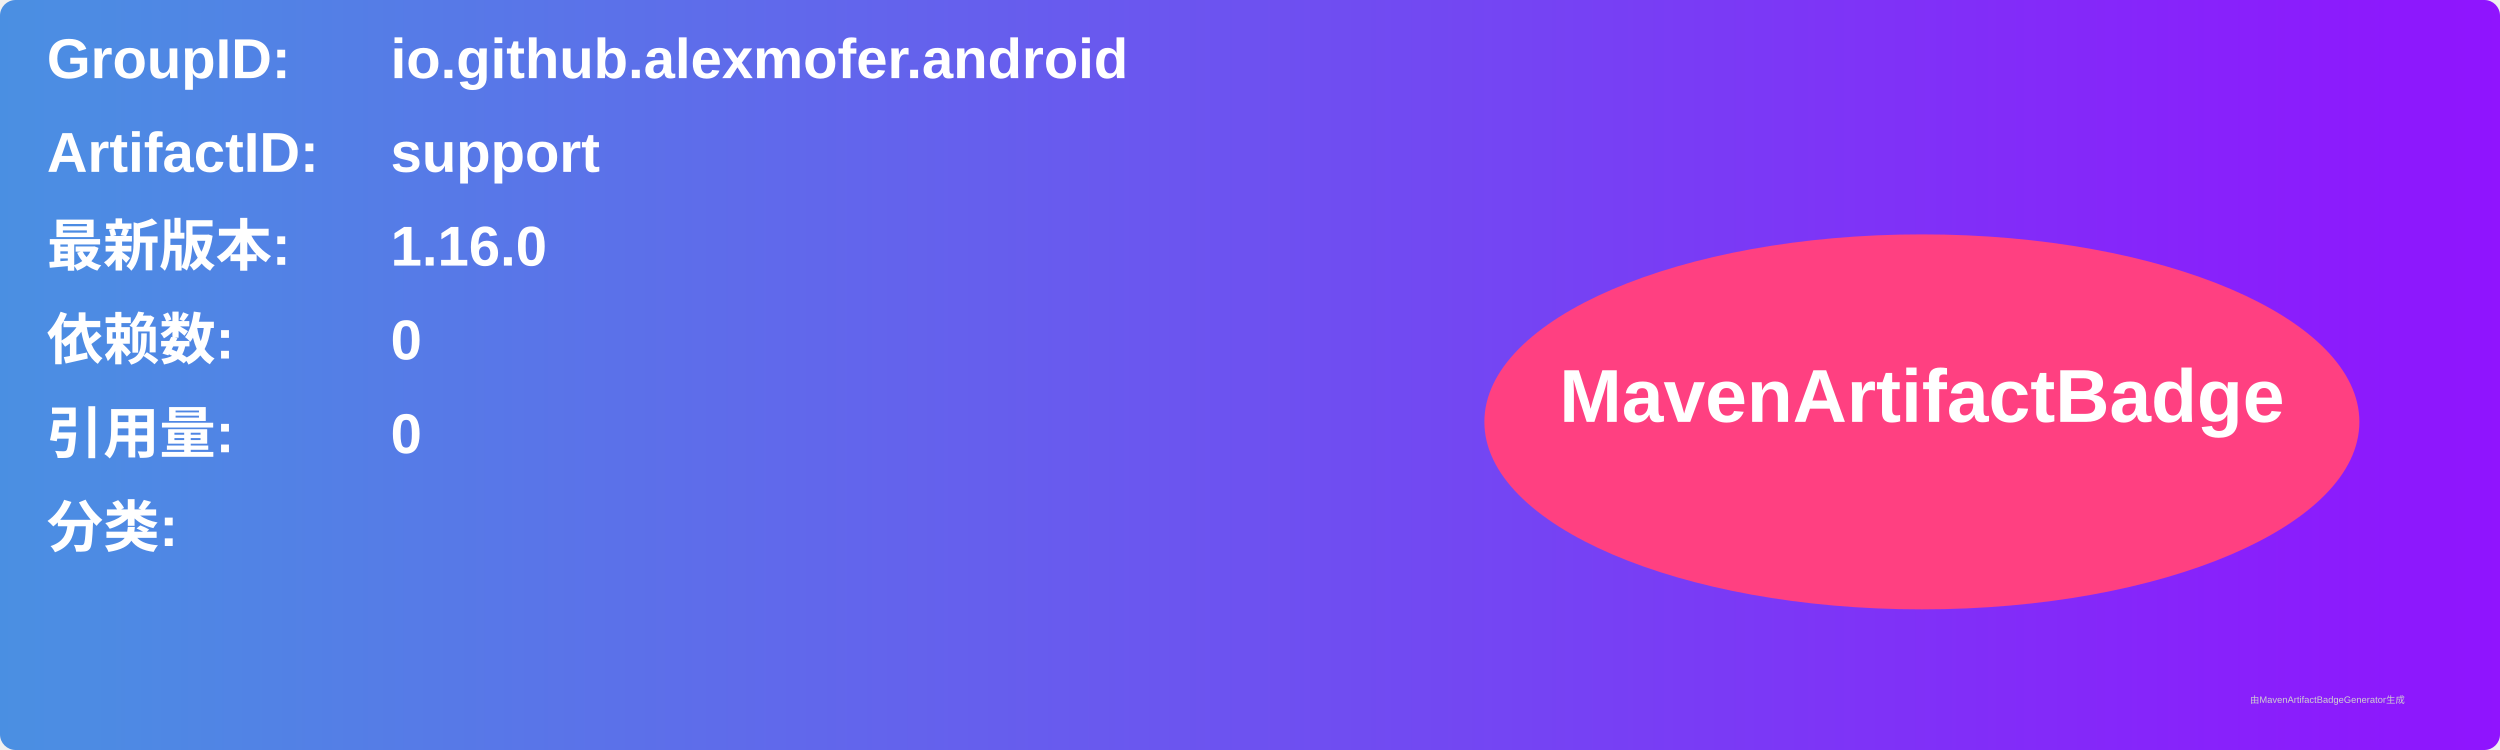
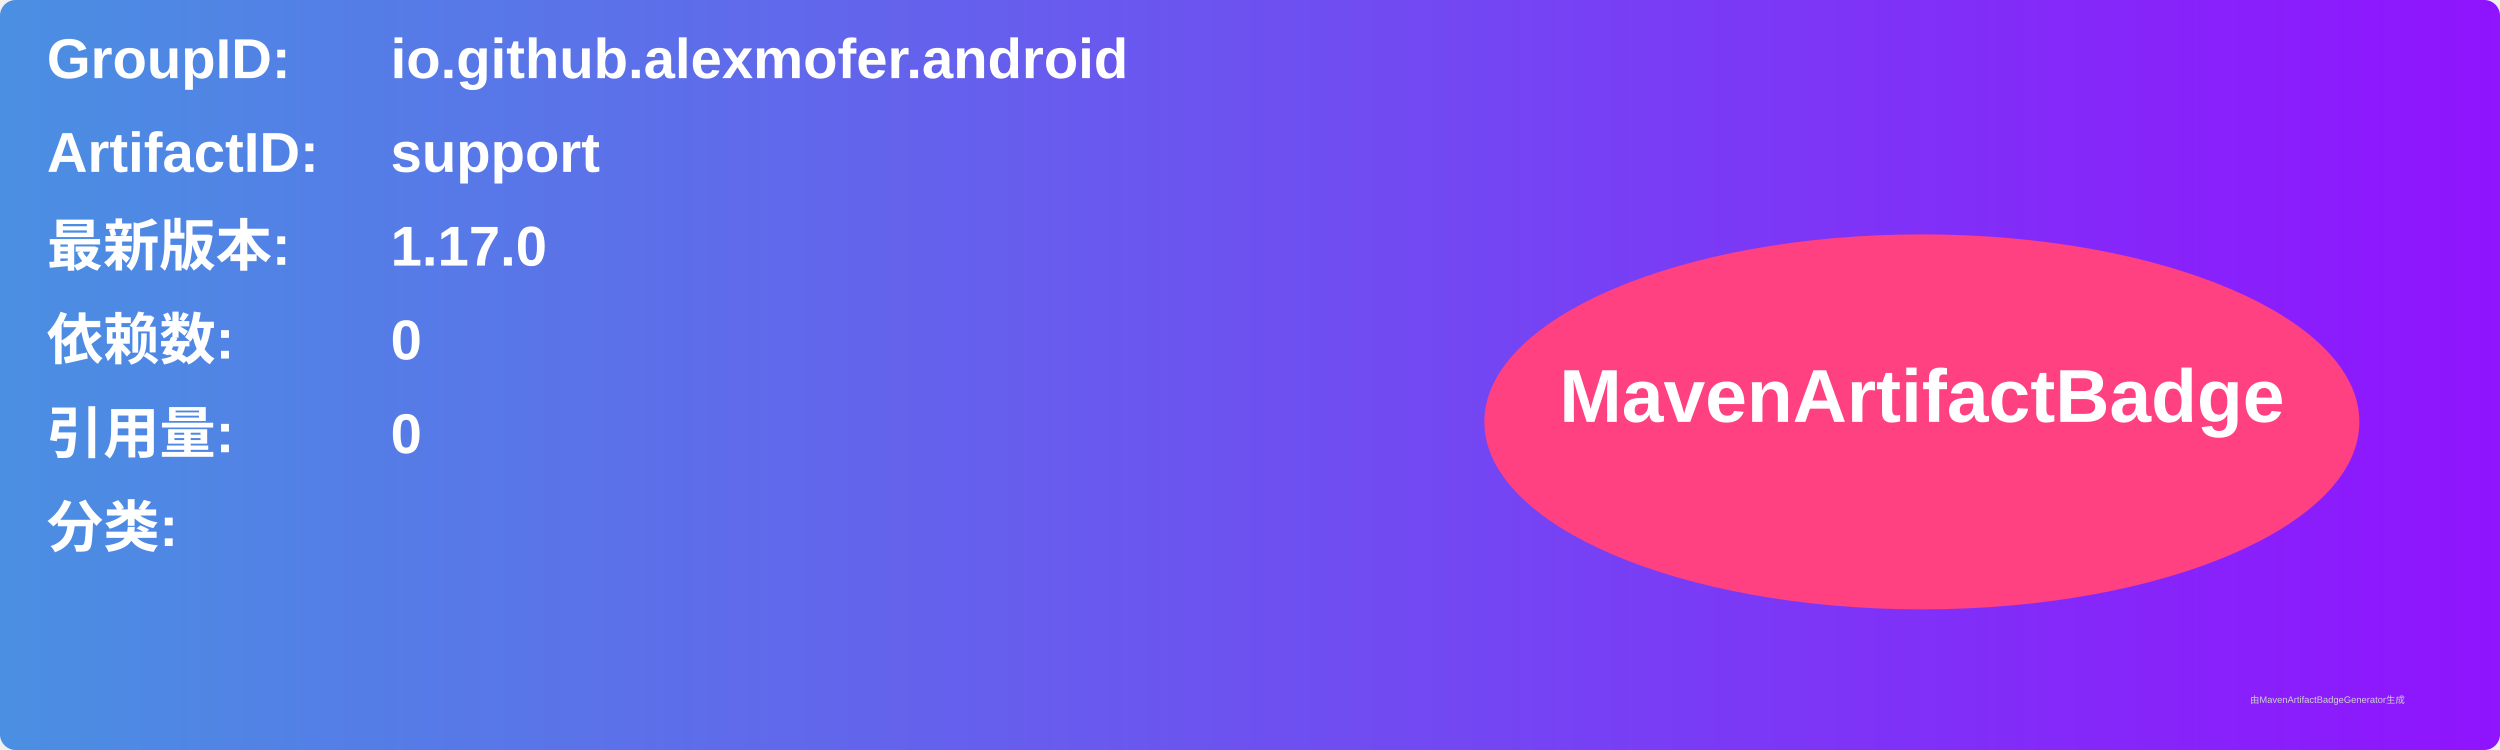
<svg xmlns="http://www.w3.org/2000/svg" width="800" height="240" viewBox="0 0 800 240">
  <linearGradient id="grad" x1="0%" y1="0%" x2="100%" y2="0%">
    <stop offset="0%" stop-color="#4a90e2" />
    <stop offset="100%" stop-color="#9013fe" />
  </linearGradient>
  <rect width="100%" height="100%" rx="5" ry="5" fill="url(#grad)" />
  <g transform="translate(15, 15)">
    <text x="0" y="10" font-family="Arial" font-size="18" fill="white" font-weight="bold" width="260">GroupID:</text>
    <text x="110" y="10" font-family="Arial" font-size="18" fill="white" font-weight="bold" width="460">io.github.alexmofer.android</text>
    <text x="0" y="40" font-family="Arial" font-size="18" fill="white" font-weight="bold" width="260">ArtifactID:</text>
    <text x="110" y="40" font-family="Arial" font-size="18" fill="white" font-weight="bold" width="460">support</text>
    <text x="0" y="70" font-family="Arial" font-size="18" fill="white" font-weight="bold">最新版本:</text>
    <text x="110" y="70" font-family="Arial" font-size="18" fill="white" font-weight="bold">
-       <tspan font-weight="bold">1.16.0</tspan>
+       <tspan font-weight="bold">1.17.0</tspan>
    </text>
    <text x="0" y="100" font-family="Arial" font-size="18" fill="white" font-weight="bold">依赖数: </text>
    <text x="110" y="100" font-family="Arial" font-size="18" fill="white">
      <tspan font-weight="bold">0</tspan>
    </text>
    <text x="0" y="130" font-family="Arial" font-size="18" fill="white" font-weight="bold">引用量: </text>
    <text x="110" y="130" font-family="Arial" font-size="18" fill="white">
      <tspan font-weight="bold">0</tspan>
    </text>
    <text x="0" y="160" font-family="Arial" font-size="18" fill="white" font-weight="bold">分类:</text>
    <text x="10" y="190" font-family="Arial" font-size="10" fill="white">
      <tspan font-weight="bold" />
    </text>
    <ellipse cx="600" cy="120" rx="140" ry="60" fill="#ff4081" />
    <text x="600" y="120" text-anchor="middle" font-family="Arial" font-size="24" fill="white" font-weight="bold">MavenArtifactBadge</text>
  </g>
  <text x="720" y="225" font-family="Arial" font-size="3" fill="#d0d0d0">由MavenArtifactBadgeGenerator生成</text>
</svg>
